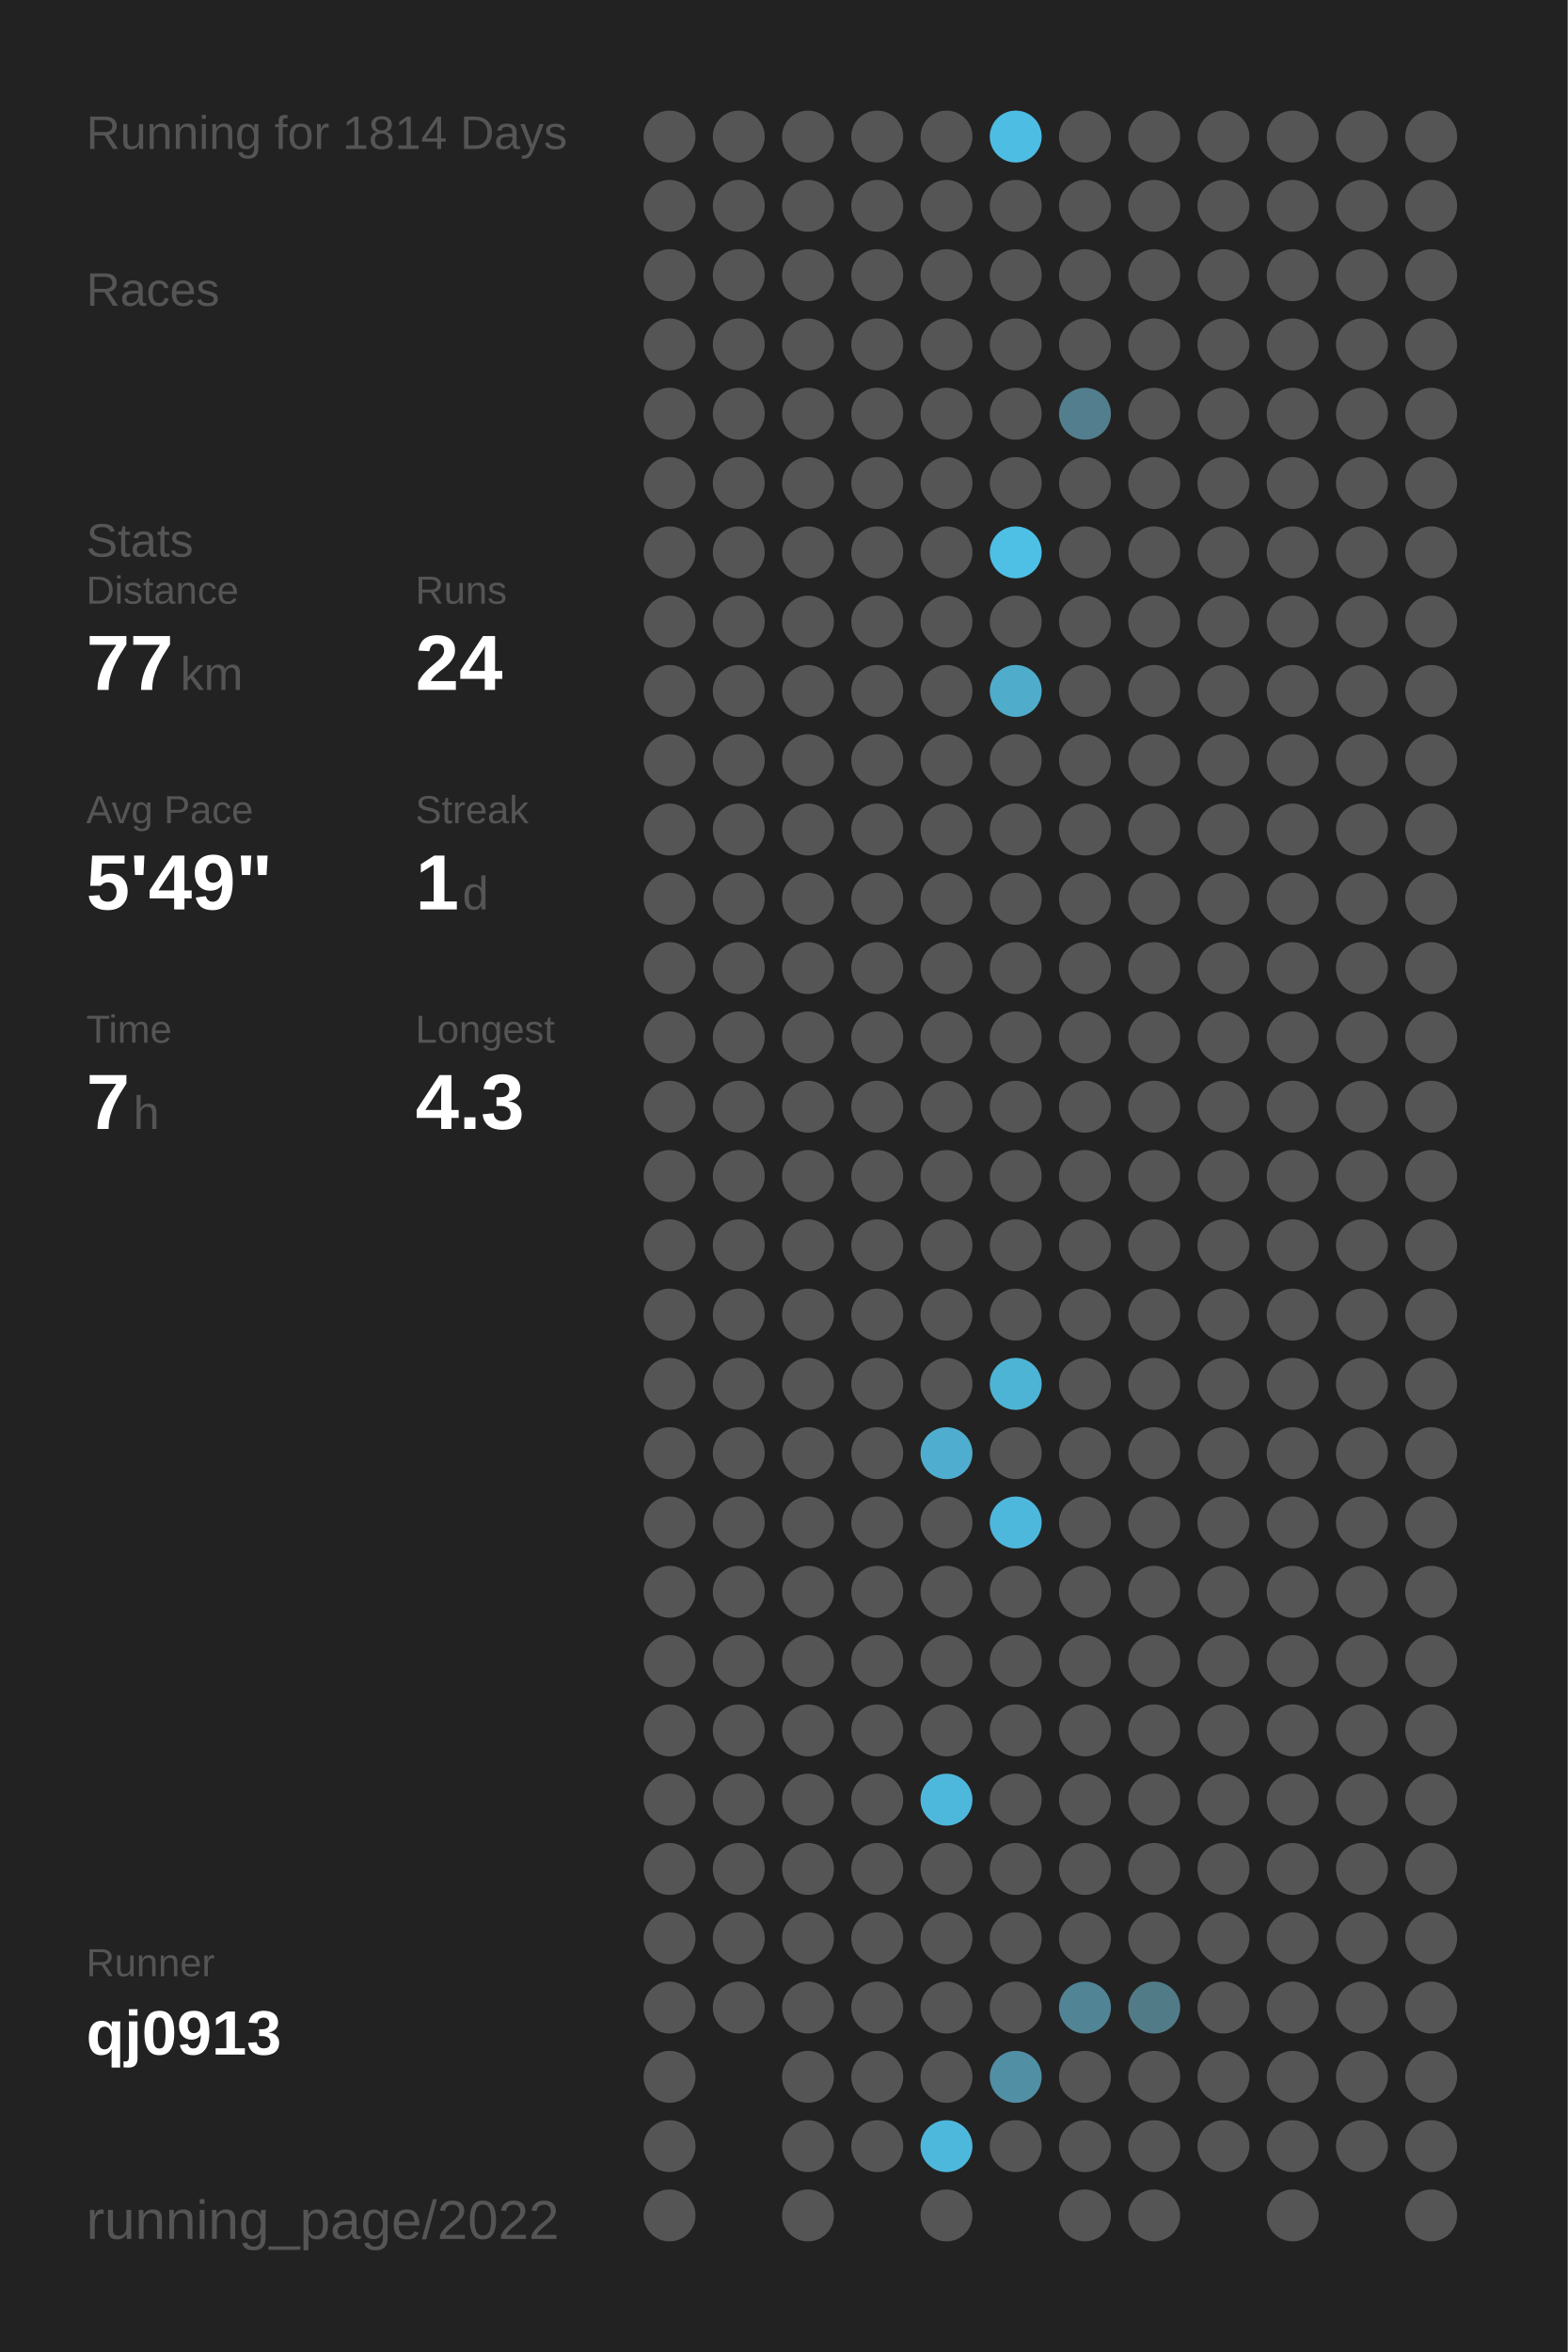
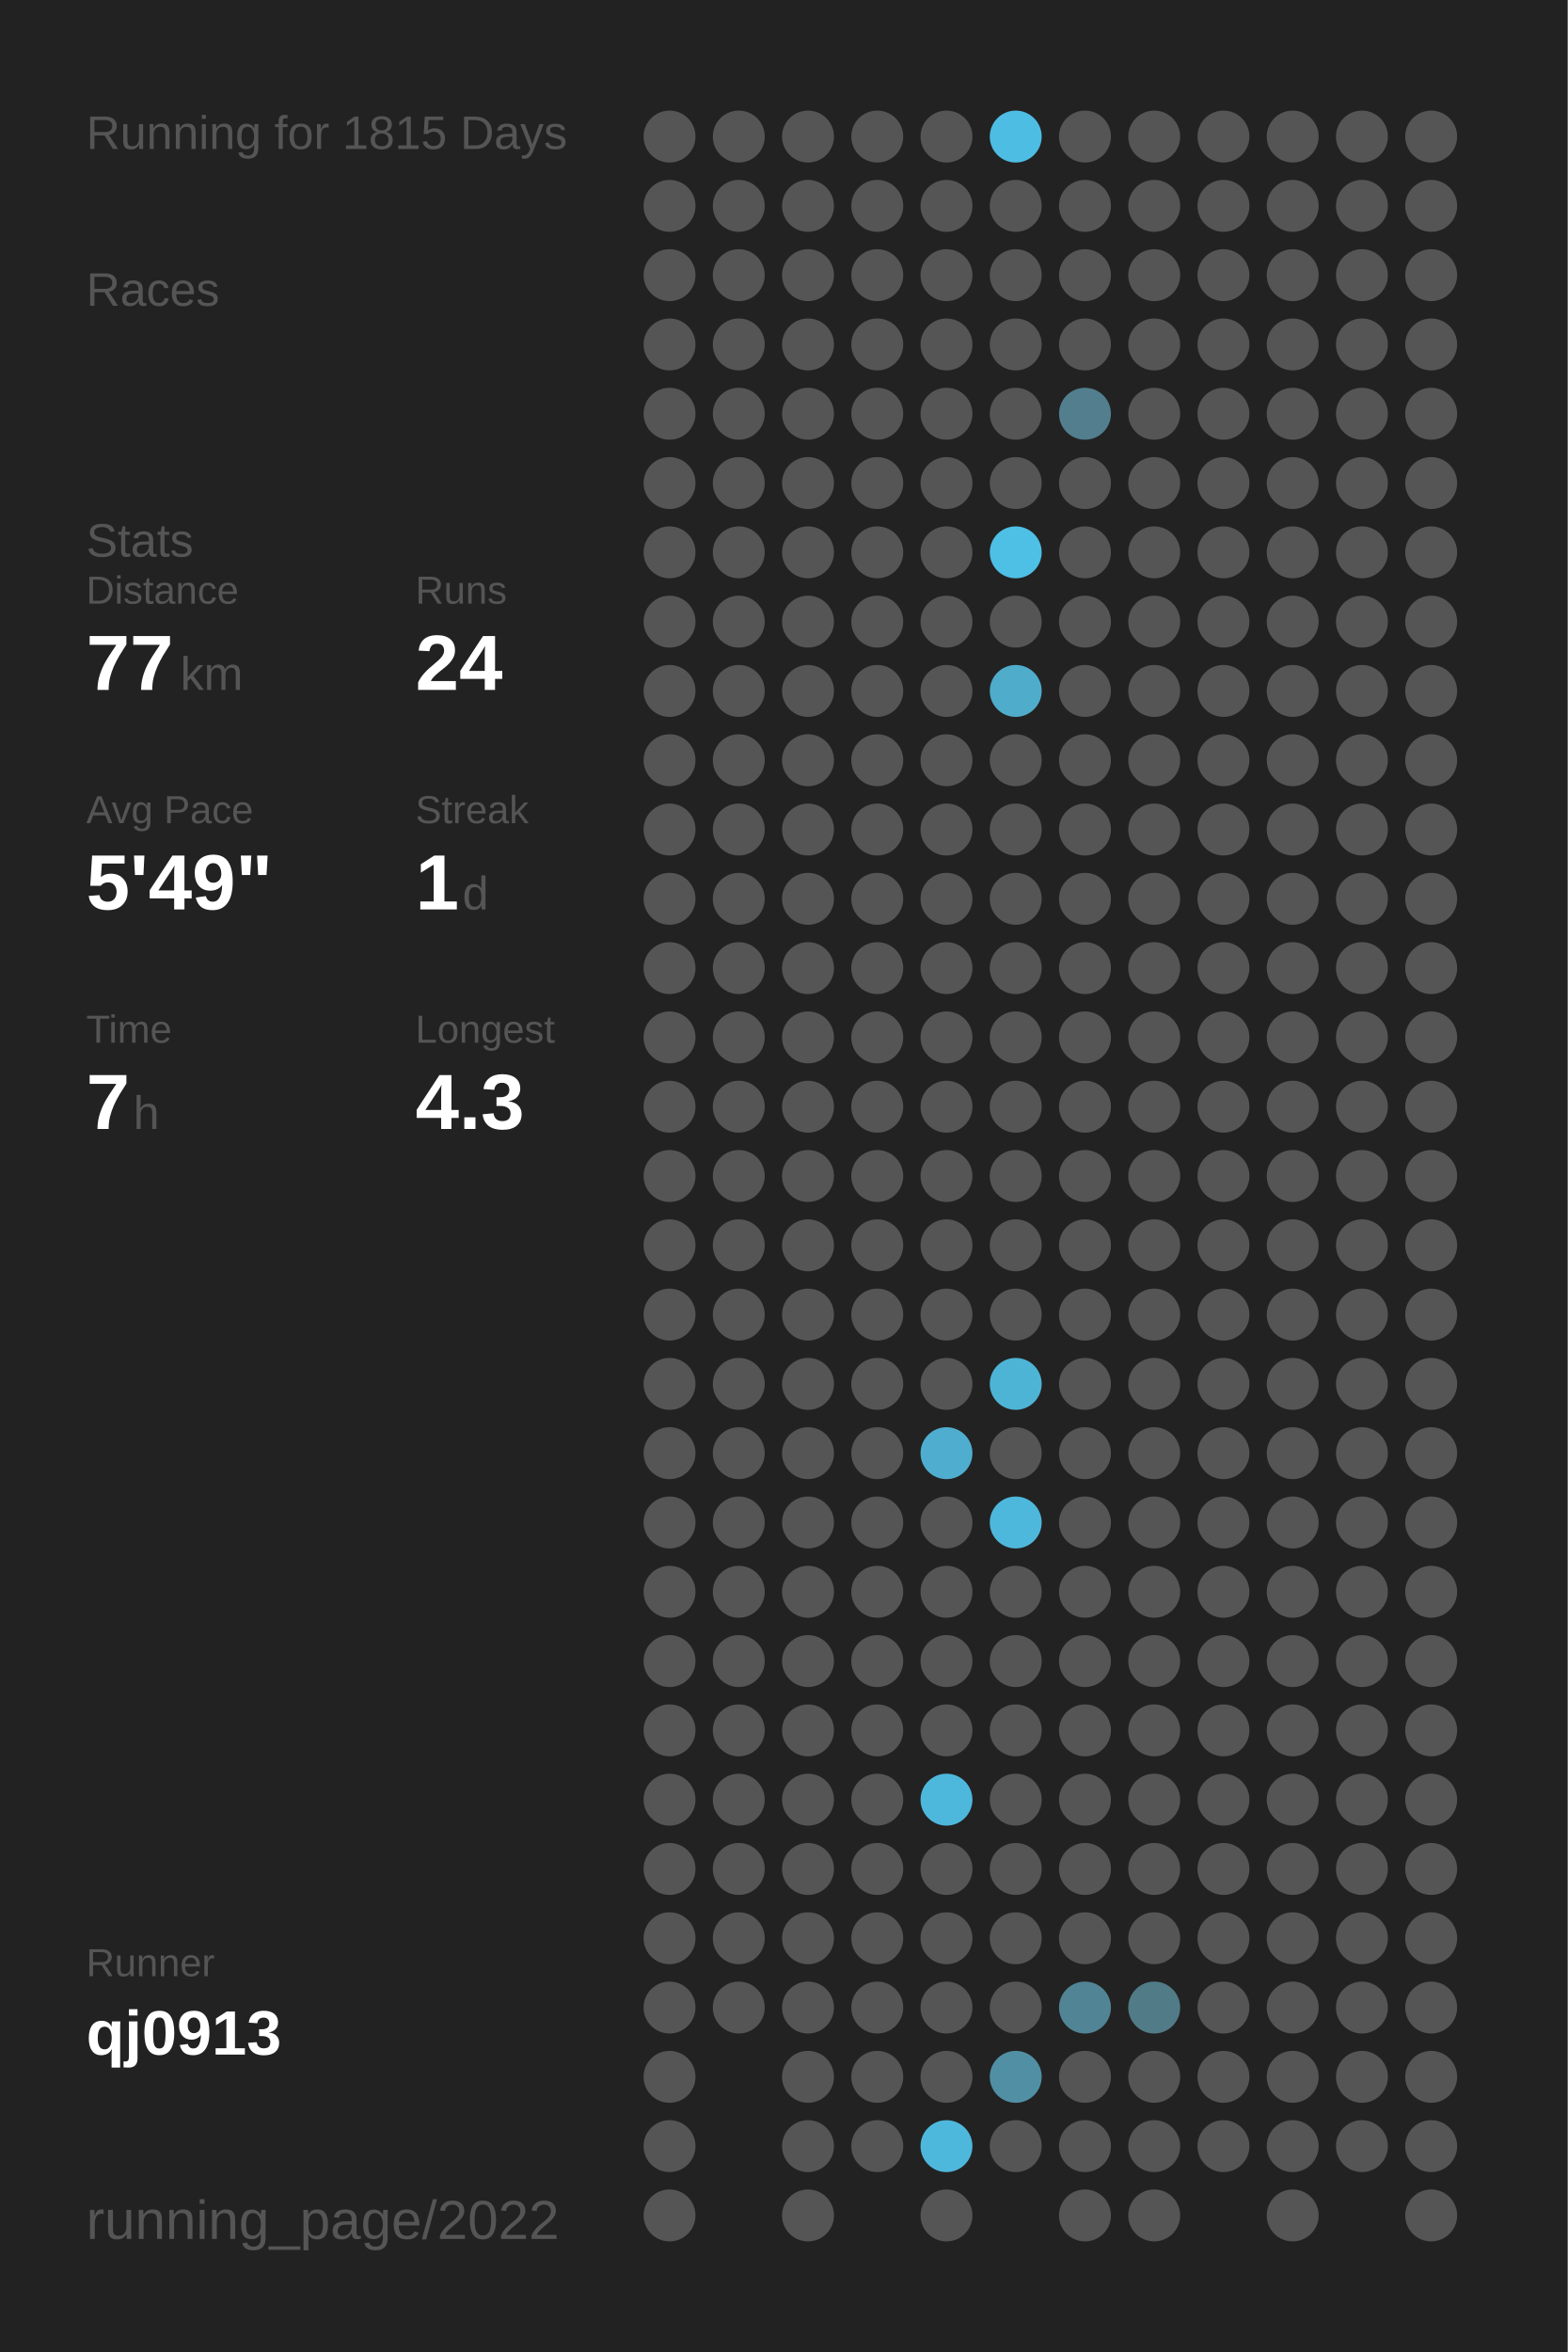
<svg xmlns="http://www.w3.org/2000/svg" baseProfile="full" height="300mm" version="1.1" viewBox="0,0,200,300" width="200mm">
  <defs />
  <rect fill="#222222" height="300" width="200" x="0" y="0" />
-   <text fill="#555555" style="font-size:6px; font-family:Arial;" x="11" y="19">Running for 1814 Days</text>
+   <text fill="#555555" style="font-size:6px; font-family:Arial;" x="11" y="19">Running for 1815 Days</text>
  <text fill="#555555" style="font-size:6px; font-family:Arial;" x="11" y="39">Races</text>
  <text fill="#555555" style="font-size:6px; font-family:Arial;" x="11" y="71">Stats</text>
  <text fill="#555555" style="font-size:5px; font-family:Arial;" x="11" y="77">Distance</text>
  <text fill="#FFFFFF" style="font-size:10px; font-family:Arial; font-weight:bold;" x="11" y="88">77</text>
  <text fill="#555555" style="font-size:6px; font-family:Arial;" x="23" y="88">km</text>
  <text fill="#555555" style="font-size:5px; font-family:Arial;" x="53" y="77">Runs</text>
  <text fill="#FFFFFF" style="font-size:10px; font-family:Arial; font-weight:bold;" x="53" y="88">24</text>
  <text fill="#555555" style="font-size:5px; font-family:Arial;" x="11" y="105">Avg Pace</text>
  <text fill="#FFFFFF" style="font-size:10px; font-family:Arial; font-weight:bold;" x="11" y="116">5'49"</text>
  <text fill="#555555" style="font-size:5px; font-family:Arial;" x="53" y="105">Streak</text>
  <text fill="#FFFFFF" style="font-size:10px; font-family:Arial; font-weight:bold;" x="53" y="116">1</text>
  <text fill="#555555" style="font-size:6px; font-family:Arial;" x="59" y="116">d</text>
  <text fill="#555555" style="font-size:5px; font-family:Arial;" x="11" y="133">Time</text>
  <text fill="#FFFFFF" style="font-size:10px; font-family:Arial; font-weight:bold;" x="11" y="144">7</text>
  <text fill="#555555" style="font-size:6px; font-family:Arial;" x="17" y="144">h</text>
  <text fill="#555555" style="font-size:5px; font-family:Arial;" x="53" y="133">Longest</text>
  <text fill="#FFFFFF" style="font-size:10px; font-family:Arial; font-weight:bold;" x="53" y="144">4.3</text>
  <text fill="#555555" style="font-size:5px; font-family:Arial;" x="11" y="252.065">Runner</text>
  <text fill="#FFFFFF" style="font-size:8px; font-family:Arial; font-weight:bold;" x="11" y="262.065">qj0913</text>
  <text fill="#555555" style="font-size:7px; font-family:Arial;" x="11" y="285.581">running_page/2022</text>
  <circle cx="85.417" cy="17.419" fill="#555555" r="3.312" />
  <circle cx="85.417" cy="26.258" fill="#555555" r="3.312" />
  <circle cx="85.417" cy="35.097" fill="#555555" r="3.312" />
  <circle cx="85.417" cy="43.935" fill="#555555" r="3.312" />
  <circle cx="85.417" cy="52.774" fill="#555555" r="3.312" />
  <circle cx="85.417" cy="61.613" fill="#555555" r="3.312" />
  <circle cx="85.417" cy="70.452" fill="#555555" r="3.312" />
  <circle cx="85.417" cy="79.29" fill="#555555" r="3.312" />
  <circle cx="85.417" cy="88.129" fill="#555555" r="3.312" />
  <circle cx="85.417" cy="96.968" fill="#555555" r="3.312" />
  <circle cx="85.417" cy="105.806" fill="#555555" r="3.312" />
  <circle cx="85.417" cy="114.645" fill="#555555" r="3.312" />
  <circle cx="85.417" cy="123.484" fill="#555555" r="3.312" />
  <circle cx="85.417" cy="132.323" fill="#555555" r="3.312" />
  <circle cx="85.417" cy="141.161" fill="#555555" r="3.312" />
  <circle cx="85.417" cy="150" fill="#555555" r="3.312" />
  <circle cx="85.417" cy="158.839" fill="#555555" r="3.312" />
  <circle cx="85.417" cy="167.677" fill="#555555" r="3.312" />
  <circle cx="85.417" cy="176.516" fill="#555555" r="3.312" />
  <circle cx="85.417" cy="185.355" fill="#555555" r="3.312" />
  <circle cx="85.417" cy="194.194" fill="#555555" r="3.312" />
  <circle cx="85.417" cy="203.032" fill="#555555" r="3.312" />
  <circle cx="85.417" cy="211.871" fill="#555555" r="3.312" />
  <circle cx="85.417" cy="220.71" fill="#555555" r="3.312" />
  <circle cx="85.417" cy="229.548" fill="#555555" r="3.312" />
  <circle cx="85.417" cy="238.387" fill="#555555" r="3.312" />
  <circle cx="85.417" cy="247.226" fill="#555555" r="3.312" />
  <circle cx="85.417" cy="256.065" fill="#555555" r="3.312" />
  <circle cx="85.417" cy="264.903" fill="#555555" r="3.312" />
  <circle cx="85.417" cy="273.742" fill="#555555" r="3.312" />
  <circle cx="85.417" cy="282.581" fill="#555555" r="3.312" />
  <circle cx="94.25" cy="17.419" fill="#555555" r="3.312" />
  <circle cx="94.25" cy="26.258" fill="#555555" r="3.312" />
  <circle cx="94.25" cy="35.097" fill="#555555" r="3.312" />
  <circle cx="94.25" cy="43.935" fill="#555555" r="3.312" />
  <circle cx="94.25" cy="52.774" fill="#555555" r="3.312" />
  <circle cx="94.25" cy="61.613" fill="#555555" r="3.312" />
  <circle cx="94.25" cy="70.452" fill="#555555" r="3.312" />
  <circle cx="94.25" cy="79.29" fill="#555555" r="3.312" />
  <circle cx="94.25" cy="88.129" fill="#555555" r="3.312" />
  <circle cx="94.25" cy="96.968" fill="#555555" r="3.312" />
  <circle cx="94.25" cy="105.806" fill="#555555" r="3.312" />
  <circle cx="94.25" cy="114.645" fill="#555555" r="3.312" />
  <circle cx="94.25" cy="123.484" fill="#555555" r="3.312" />
  <circle cx="94.25" cy="132.323" fill="#555555" r="3.312" />
  <circle cx="94.25" cy="141.161" fill="#555555" r="3.312" />
  <circle cx="94.25" cy="150" fill="#555555" r="3.312" />
  <circle cx="94.25" cy="158.839" fill="#555555" r="3.312" />
  <circle cx="94.25" cy="167.677" fill="#555555" r="3.312" />
  <circle cx="94.25" cy="176.516" fill="#555555" r="3.312" />
  <circle cx="94.25" cy="185.355" fill="#555555" r="3.312" />
  <circle cx="94.25" cy="194.194" fill="#555555" r="3.312" />
  <circle cx="94.25" cy="203.032" fill="#555555" r="3.312" />
  <circle cx="94.25" cy="211.871" fill="#555555" r="3.312" />
  <circle cx="94.25" cy="220.71" fill="#555555" r="3.312" />
  <circle cx="94.25" cy="229.548" fill="#555555" r="3.312" />
  <circle cx="94.25" cy="238.387" fill="#555555" r="3.312" />
  <circle cx="94.25" cy="247.226" fill="#555555" r="3.312" />
  <circle cx="94.25" cy="256.065" fill="#555555" r="3.312" />
  <circle cx="103.083" cy="17.419" fill="#555555" r="3.312" />
  <circle cx="103.083" cy="26.258" fill="#555555" r="3.312" />
  <circle cx="103.083" cy="35.097" fill="#555555" r="3.312" />
  <circle cx="103.083" cy="43.935" fill="#555555" r="3.312" />
  <circle cx="103.083" cy="52.774" fill="#555555" r="3.312" />
  <circle cx="103.083" cy="61.613" fill="#555555" r="3.312" />
  <circle cx="103.083" cy="70.452" fill="#555555" r="3.312" />
  <circle cx="103.083" cy="79.29" fill="#555555" r="3.312" />
  <circle cx="103.083" cy="88.129" fill="#555555" r="3.312" />
  <circle cx="103.083" cy="96.968" fill="#555555" r="3.312" />
  <circle cx="103.083" cy="105.806" fill="#555555" r="3.312" />
  <circle cx="103.083" cy="114.645" fill="#555555" r="3.312" />
  <circle cx="103.083" cy="123.484" fill="#555555" r="3.312" />
  <circle cx="103.083" cy="132.323" fill="#555555" r="3.312" />
  <circle cx="103.083" cy="141.161" fill="#555555" r="3.312" />
  <circle cx="103.083" cy="150" fill="#555555" r="3.312" />
  <circle cx="103.083" cy="158.839" fill="#555555" r="3.312" />
  <circle cx="103.083" cy="167.677" fill="#555555" r="3.312" />
  <circle cx="103.083" cy="176.516" fill="#555555" r="3.312" />
  <circle cx="103.083" cy="185.355" fill="#555555" r="3.312" />
  <circle cx="103.083" cy="194.194" fill="#555555" r="3.312" />
  <circle cx="103.083" cy="203.032" fill="#555555" r="3.312" />
  <circle cx="103.083" cy="211.871" fill="#555555" r="3.312" />
  <circle cx="103.083" cy="220.71" fill="#555555" r="3.312" />
  <circle cx="103.083" cy="229.548" fill="#555555" r="3.312" />
  <circle cx="103.083" cy="238.387" fill="#555555" r="3.312" />
  <circle cx="103.083" cy="247.226" fill="#555555" r="3.312" />
  <circle cx="103.083" cy="256.065" fill="#555555" r="3.312" />
  <circle cx="103.083" cy="264.903" fill="#555555" r="3.312" />
  <circle cx="103.083" cy="273.742" fill="#555555" r="3.312" />
  <circle cx="103.083" cy="282.581" fill="#555555" r="3.312" />
  <circle cx="111.917" cy="17.419" fill="#555555" r="3.312" />
  <circle cx="111.917" cy="26.258" fill="#555555" r="3.312" />
  <circle cx="111.917" cy="35.097" fill="#555555" r="3.312" />
  <circle cx="111.917" cy="43.935" fill="#555555" r="3.312" />
  <circle cx="111.917" cy="52.774" fill="#555555" r="3.312" />
  <circle cx="111.917" cy="61.613" fill="#555555" r="3.312" />
  <circle cx="111.917" cy="70.452" fill="#555555" r="3.312" />
  <circle cx="111.917" cy="79.29" fill="#555555" r="3.312" />
  <circle cx="111.917" cy="88.129" fill="#555555" r="3.312" />
  <circle cx="111.917" cy="96.968" fill="#555555" r="3.312" />
  <circle cx="111.917" cy="105.806" fill="#555555" r="3.312" />
  <circle cx="111.917" cy="114.645" fill="#555555" r="3.312" />
  <circle cx="111.917" cy="123.484" fill="#555555" r="3.312" />
  <circle cx="111.917" cy="132.323" fill="#555555" r="3.312" />
  <circle cx="111.917" cy="141.161" fill="#555555" r="3.312" />
  <circle cx="111.917" cy="150" fill="#555555" r="3.312" />
  <circle cx="111.917" cy="158.839" fill="#555555" r="3.312" />
  <circle cx="111.917" cy="167.677" fill="#555555" r="3.312" />
  <circle cx="111.917" cy="176.516" fill="#555555" r="3.312" />
  <circle cx="111.917" cy="185.355" fill="#555555" r="3.312" />
  <circle cx="111.917" cy="194.194" fill="#555555" r="3.312" />
  <circle cx="111.917" cy="203.032" fill="#555555" r="3.312" />
  <circle cx="111.917" cy="211.871" fill="#555555" r="3.312" />
  <circle cx="111.917" cy="220.71" fill="#555555" r="3.312" />
  <circle cx="111.917" cy="229.548" fill="#555555" r="3.312" />
  <circle cx="111.917" cy="238.387" fill="#555555" r="3.312" />
  <circle cx="111.917" cy="247.226" fill="#555555" r="3.312" />
  <circle cx="111.917" cy="256.065" fill="#555555" r="3.312" />
  <circle cx="111.917" cy="264.903" fill="#555555" r="3.312" />
  <circle cx="111.917" cy="273.742" fill="#555555" r="3.312" />
  <circle cx="120.75" cy="17.419" fill="#555555" r="3.312" />
  <circle cx="120.75" cy="26.258" fill="#555555" r="3.312" />
  <circle cx="120.75" cy="35.097" fill="#555555" r="3.312" />
  <circle cx="120.75" cy="43.935" fill="#555555" r="3.312" />
  <circle cx="120.75" cy="52.774" fill="#555555" r="3.312" />
  <circle cx="120.75" cy="61.613" fill="#555555" r="3.312" />
  <circle cx="120.75" cy="70.452" fill="#555555" r="3.312" />
  <circle cx="120.75" cy="79.29" fill="#555555" r="3.312" />
  <circle cx="120.75" cy="88.129" fill="#555555" r="3.312" />
  <circle cx="120.75" cy="96.968" fill="#555555" r="3.312" />
  <circle cx="120.75" cy="105.806" fill="#555555" r="3.312" />
  <circle cx="120.75" cy="114.645" fill="#555555" r="3.312" />
  <circle cx="120.75" cy="123.484" fill="#555555" r="3.312" />
  <circle cx="120.75" cy="132.323" fill="#555555" r="3.312" />
  <circle cx="120.75" cy="141.161" fill="#555555" r="3.312" />
  <circle cx="120.75" cy="150" fill="#555555" r="3.312" />
  <circle cx="120.75" cy="158.839" fill="#555555" r="3.312" />
  <circle cx="120.75" cy="167.677" fill="#555555" r="3.312" />
  <circle cx="120.75" cy="176.516" fill="#555555" r="3.312" />
  <circle cx="120.75" cy="185.355" fill="#4faecf" r="3.312" />
  <circle cx="120.75" cy="194.194" fill="#555555" r="3.312" />
  <circle cx="120.75" cy="203.032" fill="#555555" r="3.312" />
  <circle cx="120.75" cy="211.871" fill="#555555" r="3.312" />
  <circle cx="120.75" cy="220.71" fill="#555555" r="3.312" />
  <circle cx="120.75" cy="229.548" fill="#4eb8dc" r="3.312" />
  <circle cx="120.75" cy="238.387" fill="#555555" r="3.312" />
  <circle cx="120.75" cy="247.226" fill="#555555" r="3.312" />
  <circle cx="120.75" cy="256.065" fill="#555555" r="3.312" />
  <circle cx="120.75" cy="264.903" fill="#555555" r="3.312" />
  <circle cx="120.75" cy="273.742" fill="#4eb8dc" r="3.312" />
  <circle cx="120.75" cy="282.581" fill="#555555" r="3.312" />
  <circle cx="129.583" cy="17.419" fill="#4ebde3" r="3.312" />
  <circle cx="129.583" cy="26.258" fill="#555555" r="3.312" />
  <circle cx="129.583" cy="35.097" fill="#555555" r="3.312" />
  <circle cx="129.583" cy="43.935" fill="#555555" r="3.312" />
  <circle cx="129.583" cy="52.774" fill="#555555" r="3.312" />
  <circle cx="129.583" cy="61.613" fill="#555555" r="3.312" />
  <circle cx="129.583" cy="70.452" fill="#4ec0e6" r="3.312" />
  <circle cx="129.583" cy="79.29" fill="#555555" r="3.312" />
  <circle cx="129.583" cy="88.129" fill="#4faccb" r="3.312" />
  <circle cx="129.583" cy="96.968" fill="#555555" r="3.312" />
  <circle cx="129.583" cy="105.806" fill="#555555" r="3.312" />
  <circle cx="129.583" cy="114.645" fill="#555555" r="3.312" />
  <circle cx="129.583" cy="123.484" fill="#555555" r="3.312" />
  <circle cx="129.583" cy="132.323" fill="#555555" r="3.312" />
  <circle cx="129.583" cy="141.161" fill="#555555" r="3.312" />
  <circle cx="129.583" cy="150" fill="#555555" r="3.312" />
  <circle cx="129.583" cy="158.839" fill="#555555" r="3.312" />
  <circle cx="129.583" cy="167.677" fill="#555555" r="3.312" />
  <circle cx="129.583" cy="176.516" fill="#4eb4d6" r="3.312" />
  <circle cx="129.583" cy="185.355" fill="#555555" r="3.312" />
  <circle cx="129.583" cy="194.194" fill="#4eb8dc" r="3.312" />
  <circle cx="129.583" cy="203.032" fill="#555555" r="3.312" />
  <circle cx="129.583" cy="211.871" fill="#555555" r="3.312" />
  <circle cx="129.583" cy="220.71" fill="#555555" r="3.312" />
  <circle cx="129.583" cy="229.548" fill="#555555" r="3.312" />
  <circle cx="129.583" cy="238.387" fill="#555555" r="3.312" />
  <circle cx="129.583" cy="247.226" fill="#555555" r="3.312" />
  <circle cx="129.583" cy="256.065" fill="#555555" r="3.312" />
  <circle cx="129.583" cy="264.903" fill="#518fa4" r="3.312" />
  <circle cx="129.583" cy="273.742" fill="#555555" r="3.312" />
  <circle cx="138.417" cy="17.419" fill="#555555" r="3.312" />
  <circle cx="138.417" cy="26.258" fill="#555555" r="3.312" />
  <circle cx="138.417" cy="35.097" fill="#555555" r="3.312" />
  <circle cx="138.417" cy="43.935" fill="#555555" r="3.312" />
  <circle cx="138.417" cy="52.774" fill="#527e8e" r="3.312" />
  <circle cx="138.417" cy="61.613" fill="#555555" r="3.312" />
  <circle cx="138.417" cy="70.452" fill="#555555" r="3.312" />
  <circle cx="138.417" cy="79.29" fill="#555555" r="3.312" />
  <circle cx="138.417" cy="88.129" fill="#555555" r="3.312" />
  <circle cx="138.417" cy="96.968" fill="#555555" r="3.312" />
  <circle cx="138.417" cy="105.806" fill="#555555" r="3.312" />
  <circle cx="138.417" cy="114.645" fill="#555555" r="3.312" />
  <circle cx="138.417" cy="123.484" fill="#555555" r="3.312" />
  <circle cx="138.417" cy="132.323" fill="#555555" r="3.312" />
  <circle cx="138.417" cy="141.161" fill="#555555" r="3.312" />
  <circle cx="138.417" cy="150" fill="#555555" r="3.312" />
  <circle cx="138.417" cy="158.839" fill="#555555" r="3.312" />
  <circle cx="138.417" cy="167.677" fill="#555555" r="3.312" />
  <circle cx="138.417" cy="176.516" fill="#555555" r="3.312" />
  <circle cx="138.417" cy="185.355" fill="#555555" r="3.312" />
  <circle cx="138.417" cy="194.194" fill="#555555" r="3.312" />
  <circle cx="138.417" cy="203.032" fill="#555555" r="3.312" />
  <circle cx="138.417" cy="211.871" fill="#555555" r="3.312" />
  <circle cx="138.417" cy="220.71" fill="#555555" r="3.312" />
  <circle cx="138.417" cy="229.548" fill="#555555" r="3.312" />
  <circle cx="138.417" cy="238.387" fill="#555555" r="3.312" />
  <circle cx="138.417" cy="247.226" fill="#555555" r="3.312" />
  <circle cx="138.417" cy="256.065" fill="#518495" r="3.312" />
  <circle cx="138.417" cy="264.903" fill="#555555" r="3.312" />
  <circle cx="138.417" cy="273.742" fill="#555555" r="3.312" />
  <circle cx="138.417" cy="282.581" fill="#555555" r="3.312" />
  <circle cx="147.25" cy="17.419" fill="#555555" r="3.312" />
  <circle cx="147.25" cy="26.258" fill="#555555" r="3.312" />
  <circle cx="147.25" cy="35.097" fill="#555555" r="3.312" />
  <circle cx="147.25" cy="43.935" fill="#555555" r="3.312" />
  <circle cx="147.25" cy="52.774" fill="#555555" r="3.312" />
  <circle cx="147.25" cy="61.613" fill="#555555" r="3.312" />
  <circle cx="147.25" cy="70.452" fill="#555555" r="3.312" />
  <circle cx="147.25" cy="79.29" fill="#555555" r="3.312" />
  <circle cx="147.25" cy="88.129" fill="#555555" r="3.312" />
  <circle cx="147.25" cy="96.968" fill="#555555" r="3.312" />
  <circle cx="147.25" cy="105.806" fill="#555555" r="3.312" />
  <circle cx="147.25" cy="114.645" fill="#555555" r="3.312" />
  <circle cx="147.25" cy="123.484" fill="#555555" r="3.312" />
  <circle cx="147.25" cy="132.323" fill="#555555" r="3.312" />
  <circle cx="147.25" cy="141.161" fill="#555555" r="3.312" />
  <circle cx="147.25" cy="150" fill="#555555" r="3.312" />
  <circle cx="147.25" cy="158.839" fill="#555555" r="3.312" />
  <circle cx="147.25" cy="167.677" fill="#555555" r="3.312" />
  <circle cx="147.25" cy="176.516" fill="#555555" r="3.312" />
  <circle cx="147.25" cy="185.355" fill="#555555" r="3.312" />
  <circle cx="147.25" cy="194.194" fill="#555555" r="3.312" />
  <circle cx="147.25" cy="203.032" fill="#555555" r="3.312" />
  <circle cx="147.25" cy="211.871" fill="#555555" r="3.312" />
  <circle cx="147.25" cy="220.71" fill="#555555" r="3.312" />
  <circle cx="147.25" cy="229.548" fill="#555555" r="3.312" />
  <circle cx="147.25" cy="238.387" fill="#555555" r="3.312" />
  <circle cx="147.25" cy="247.226" fill="#555555" r="3.312" />
  <circle cx="147.25" cy="256.065" fill="#527b88" r="3.312" />
  <circle cx="147.25" cy="264.903" fill="#555555" r="3.312" />
  <circle cx="147.25" cy="273.742" fill="#555555" r="3.312" />
  <circle cx="147.25" cy="282.581" fill="#555555" r="3.312" />
  <circle cx="156.083" cy="17.419" fill="#555555" r="3.312" />
  <circle cx="156.083" cy="26.258" fill="#555555" r="3.312" />
  <circle cx="156.083" cy="35.097" fill="#555555" r="3.312" />
  <circle cx="156.083" cy="43.935" fill="#555555" r="3.312" />
  <circle cx="156.083" cy="52.774" fill="#555555" r="3.312" />
  <circle cx="156.083" cy="61.613" fill="#555555" r="3.312" />
  <circle cx="156.083" cy="70.452" fill="#555555" r="3.312" />
  <circle cx="156.083" cy="79.29" fill="#555555" r="3.312" />
  <circle cx="156.083" cy="88.129" fill="#555555" r="3.312" />
  <circle cx="156.083" cy="96.968" fill="#555555" r="3.312" />
  <circle cx="156.083" cy="105.806" fill="#555555" r="3.312" />
  <circle cx="156.083" cy="114.645" fill="#555555" r="3.312" />
  <circle cx="156.083" cy="123.484" fill="#555555" r="3.312" />
  <circle cx="156.083" cy="132.323" fill="#555555" r="3.312" />
  <circle cx="156.083" cy="141.161" fill="#555555" r="3.312" />
  <circle cx="156.083" cy="150" fill="#555555" r="3.312" />
  <circle cx="156.083" cy="158.839" fill="#555555" r="3.312" />
  <circle cx="156.083" cy="167.677" fill="#555555" r="3.312" />
  <circle cx="156.083" cy="176.516" fill="#555555" r="3.312" />
  <circle cx="156.083" cy="185.355" fill="#555555" r="3.312" />
  <circle cx="156.083" cy="194.194" fill="#555555" r="3.312" />
  <circle cx="156.083" cy="203.032" fill="#555555" r="3.312" />
  <circle cx="156.083" cy="211.871" fill="#555555" r="3.312" />
  <circle cx="156.083" cy="220.71" fill="#555555" r="3.312" />
  <circle cx="156.083" cy="229.548" fill="#555555" r="3.312" />
  <circle cx="156.083" cy="238.387" fill="#555555" r="3.312" />
  <circle cx="156.083" cy="247.226" fill="#555555" r="3.312" />
  <circle cx="156.083" cy="256.065" fill="#555555" r="3.312" />
  <circle cx="156.083" cy="264.903" fill="#555555" r="3.312" />
  <circle cx="156.083" cy="273.742" fill="#555555" r="3.312" />
  <circle cx="164.917" cy="17.419" fill="#555555" r="3.312" />
  <circle cx="164.917" cy="26.258" fill="#555555" r="3.312" />
  <circle cx="164.917" cy="35.097" fill="#555555" r="3.312" />
  <circle cx="164.917" cy="43.935" fill="#555555" r="3.312" />
  <circle cx="164.917" cy="52.774" fill="#555555" r="3.312" />
  <circle cx="164.917" cy="61.613" fill="#555555" r="3.312" />
  <circle cx="164.917" cy="70.452" fill="#555555" r="3.312" />
  <circle cx="164.917" cy="79.29" fill="#555555" r="3.312" />
  <circle cx="164.917" cy="88.129" fill="#555555" r="3.312" />
  <circle cx="164.917" cy="96.968" fill="#555555" r="3.312" />
  <circle cx="164.917" cy="105.806" fill="#555555" r="3.312" />
  <circle cx="164.917" cy="114.645" fill="#555555" r="3.312" />
  <circle cx="164.917" cy="123.484" fill="#555555" r="3.312" />
  <circle cx="164.917" cy="132.323" fill="#555555" r="3.312" />
  <circle cx="164.917" cy="141.161" fill="#555555" r="3.312" />
  <circle cx="164.917" cy="150" fill="#555555" r="3.312" />
  <circle cx="164.917" cy="158.839" fill="#555555" r="3.312" />
  <circle cx="164.917" cy="167.677" fill="#555555" r="3.312" />
  <circle cx="164.917" cy="176.516" fill="#555555" r="3.312" />
  <circle cx="164.917" cy="185.355" fill="#555555" r="3.312" />
  <circle cx="164.917" cy="194.194" fill="#555555" r="3.312" />
  <circle cx="164.917" cy="203.032" fill="#555555" r="3.312" />
  <circle cx="164.917" cy="211.871" fill="#555555" r="3.312" />
  <circle cx="164.917" cy="220.71" fill="#555555" r="3.312" />
  <circle cx="164.917" cy="229.548" fill="#555555" r="3.312" />
  <circle cx="164.917" cy="238.387" fill="#555555" r="3.312" />
  <circle cx="164.917" cy="247.226" fill="#555555" r="3.312" />
  <circle cx="164.917" cy="256.065" fill="#555555" r="3.312" />
  <circle cx="164.917" cy="264.903" fill="#555555" r="3.312" />
  <circle cx="164.917" cy="273.742" fill="#555555" r="3.312" />
  <circle cx="164.917" cy="282.581" fill="#555555" r="3.312" />
  <circle cx="173.75" cy="17.419" fill="#555555" r="3.312" />
  <circle cx="173.75" cy="26.258" fill="#555555" r="3.312" />
  <circle cx="173.75" cy="35.097" fill="#555555" r="3.312" />
  <circle cx="173.75" cy="43.935" fill="#555555" r="3.312" />
  <circle cx="173.75" cy="52.774" fill="#555555" r="3.312" />
  <circle cx="173.75" cy="61.613" fill="#555555" r="3.312" />
  <circle cx="173.75" cy="70.452" fill="#555555" r="3.312" />
  <circle cx="173.75" cy="79.29" fill="#555555" r="3.312" />
  <circle cx="173.75" cy="88.129" fill="#555555" r="3.312" />
  <circle cx="173.75" cy="96.968" fill="#555555" r="3.312" />
  <circle cx="173.75" cy="105.806" fill="#555555" r="3.312" />
  <circle cx="173.75" cy="114.645" fill="#555555" r="3.312" />
  <circle cx="173.75" cy="123.484" fill="#555555" r="3.312" />
  <circle cx="173.75" cy="132.323" fill="#555555" r="3.312" />
  <circle cx="173.75" cy="141.161" fill="#555555" r="3.312" />
  <circle cx="173.75" cy="150" fill="#555555" r="3.312" />
  <circle cx="173.75" cy="158.839" fill="#555555" r="3.312" />
  <circle cx="173.75" cy="167.677" fill="#555555" r="3.312" />
  <circle cx="173.75" cy="176.516" fill="#555555" r="3.312" />
  <circle cx="173.75" cy="185.355" fill="#555555" r="3.312" />
  <circle cx="173.75" cy="194.194" fill="#555555" r="3.312" />
  <circle cx="173.75" cy="203.032" fill="#555555" r="3.312" />
  <circle cx="173.75" cy="211.871" fill="#555555" r="3.312" />
  <circle cx="173.75" cy="220.71" fill="#555555" r="3.312" />
  <circle cx="173.75" cy="229.548" fill="#555555" r="3.312" />
  <circle cx="173.75" cy="238.387" fill="#555555" r="3.312" />
  <circle cx="173.75" cy="247.226" fill="#555555" r="3.312" />
  <circle cx="173.75" cy="256.065" fill="#555555" r="3.312" />
  <circle cx="173.75" cy="264.903" fill="#555555" r="3.312" />
  <circle cx="173.75" cy="273.742" fill="#555555" r="3.312" />
  <circle cx="182.583" cy="17.419" fill="#555555" r="3.312" />
  <circle cx="182.583" cy="26.258" fill="#555555" r="3.312" />
  <circle cx="182.583" cy="35.097" fill="#555555" r="3.312" />
  <circle cx="182.583" cy="43.935" fill="#555555" r="3.312" />
  <circle cx="182.583" cy="52.774" fill="#555555" r="3.312" />
  <circle cx="182.583" cy="61.613" fill="#555555" r="3.312" />
  <circle cx="182.583" cy="70.452" fill="#555555" r="3.312" />
  <circle cx="182.583" cy="79.29" fill="#555555" r="3.312" />
  <circle cx="182.583" cy="88.129" fill="#555555" r="3.312" />
  <circle cx="182.583" cy="96.968" fill="#555555" r="3.312" />
  <circle cx="182.583" cy="105.806" fill="#555555" r="3.312" />
  <circle cx="182.583" cy="114.645" fill="#555555" r="3.312" />
  <circle cx="182.583" cy="123.484" fill="#555555" r="3.312" />
  <circle cx="182.583" cy="132.323" fill="#555555" r="3.312" />
  <circle cx="182.583" cy="141.161" fill="#555555" r="3.312" />
  <circle cx="182.583" cy="150" fill="#555555" r="3.312" />
  <circle cx="182.583" cy="158.839" fill="#555555" r="3.312" />
  <circle cx="182.583" cy="167.677" fill="#555555" r="3.312" />
  <circle cx="182.583" cy="176.516" fill="#555555" r="3.312" />
  <circle cx="182.583" cy="185.355" fill="#555555" r="3.312" />
  <circle cx="182.583" cy="194.194" fill="#555555" r="3.312" />
  <circle cx="182.583" cy="203.032" fill="#555555" r="3.312" />
  <circle cx="182.583" cy="211.871" fill="#555555" r="3.312" />
  <circle cx="182.583" cy="220.71" fill="#555555" r="3.312" />
  <circle cx="182.583" cy="229.548" fill="#555555" r="3.312" />
  <circle cx="182.583" cy="238.387" fill="#555555" r="3.312" />
  <circle cx="182.583" cy="247.226" fill="#555555" r="3.312" />
  <circle cx="182.583" cy="256.065" fill="#555555" r="3.312" />
  <circle cx="182.583" cy="264.903" fill="#555555" r="3.312" />
  <circle cx="182.583" cy="273.742" fill="#555555" r="3.312" />
  <circle cx="182.583" cy="282.581" fill="#555555" r="3.312" />
</svg>
